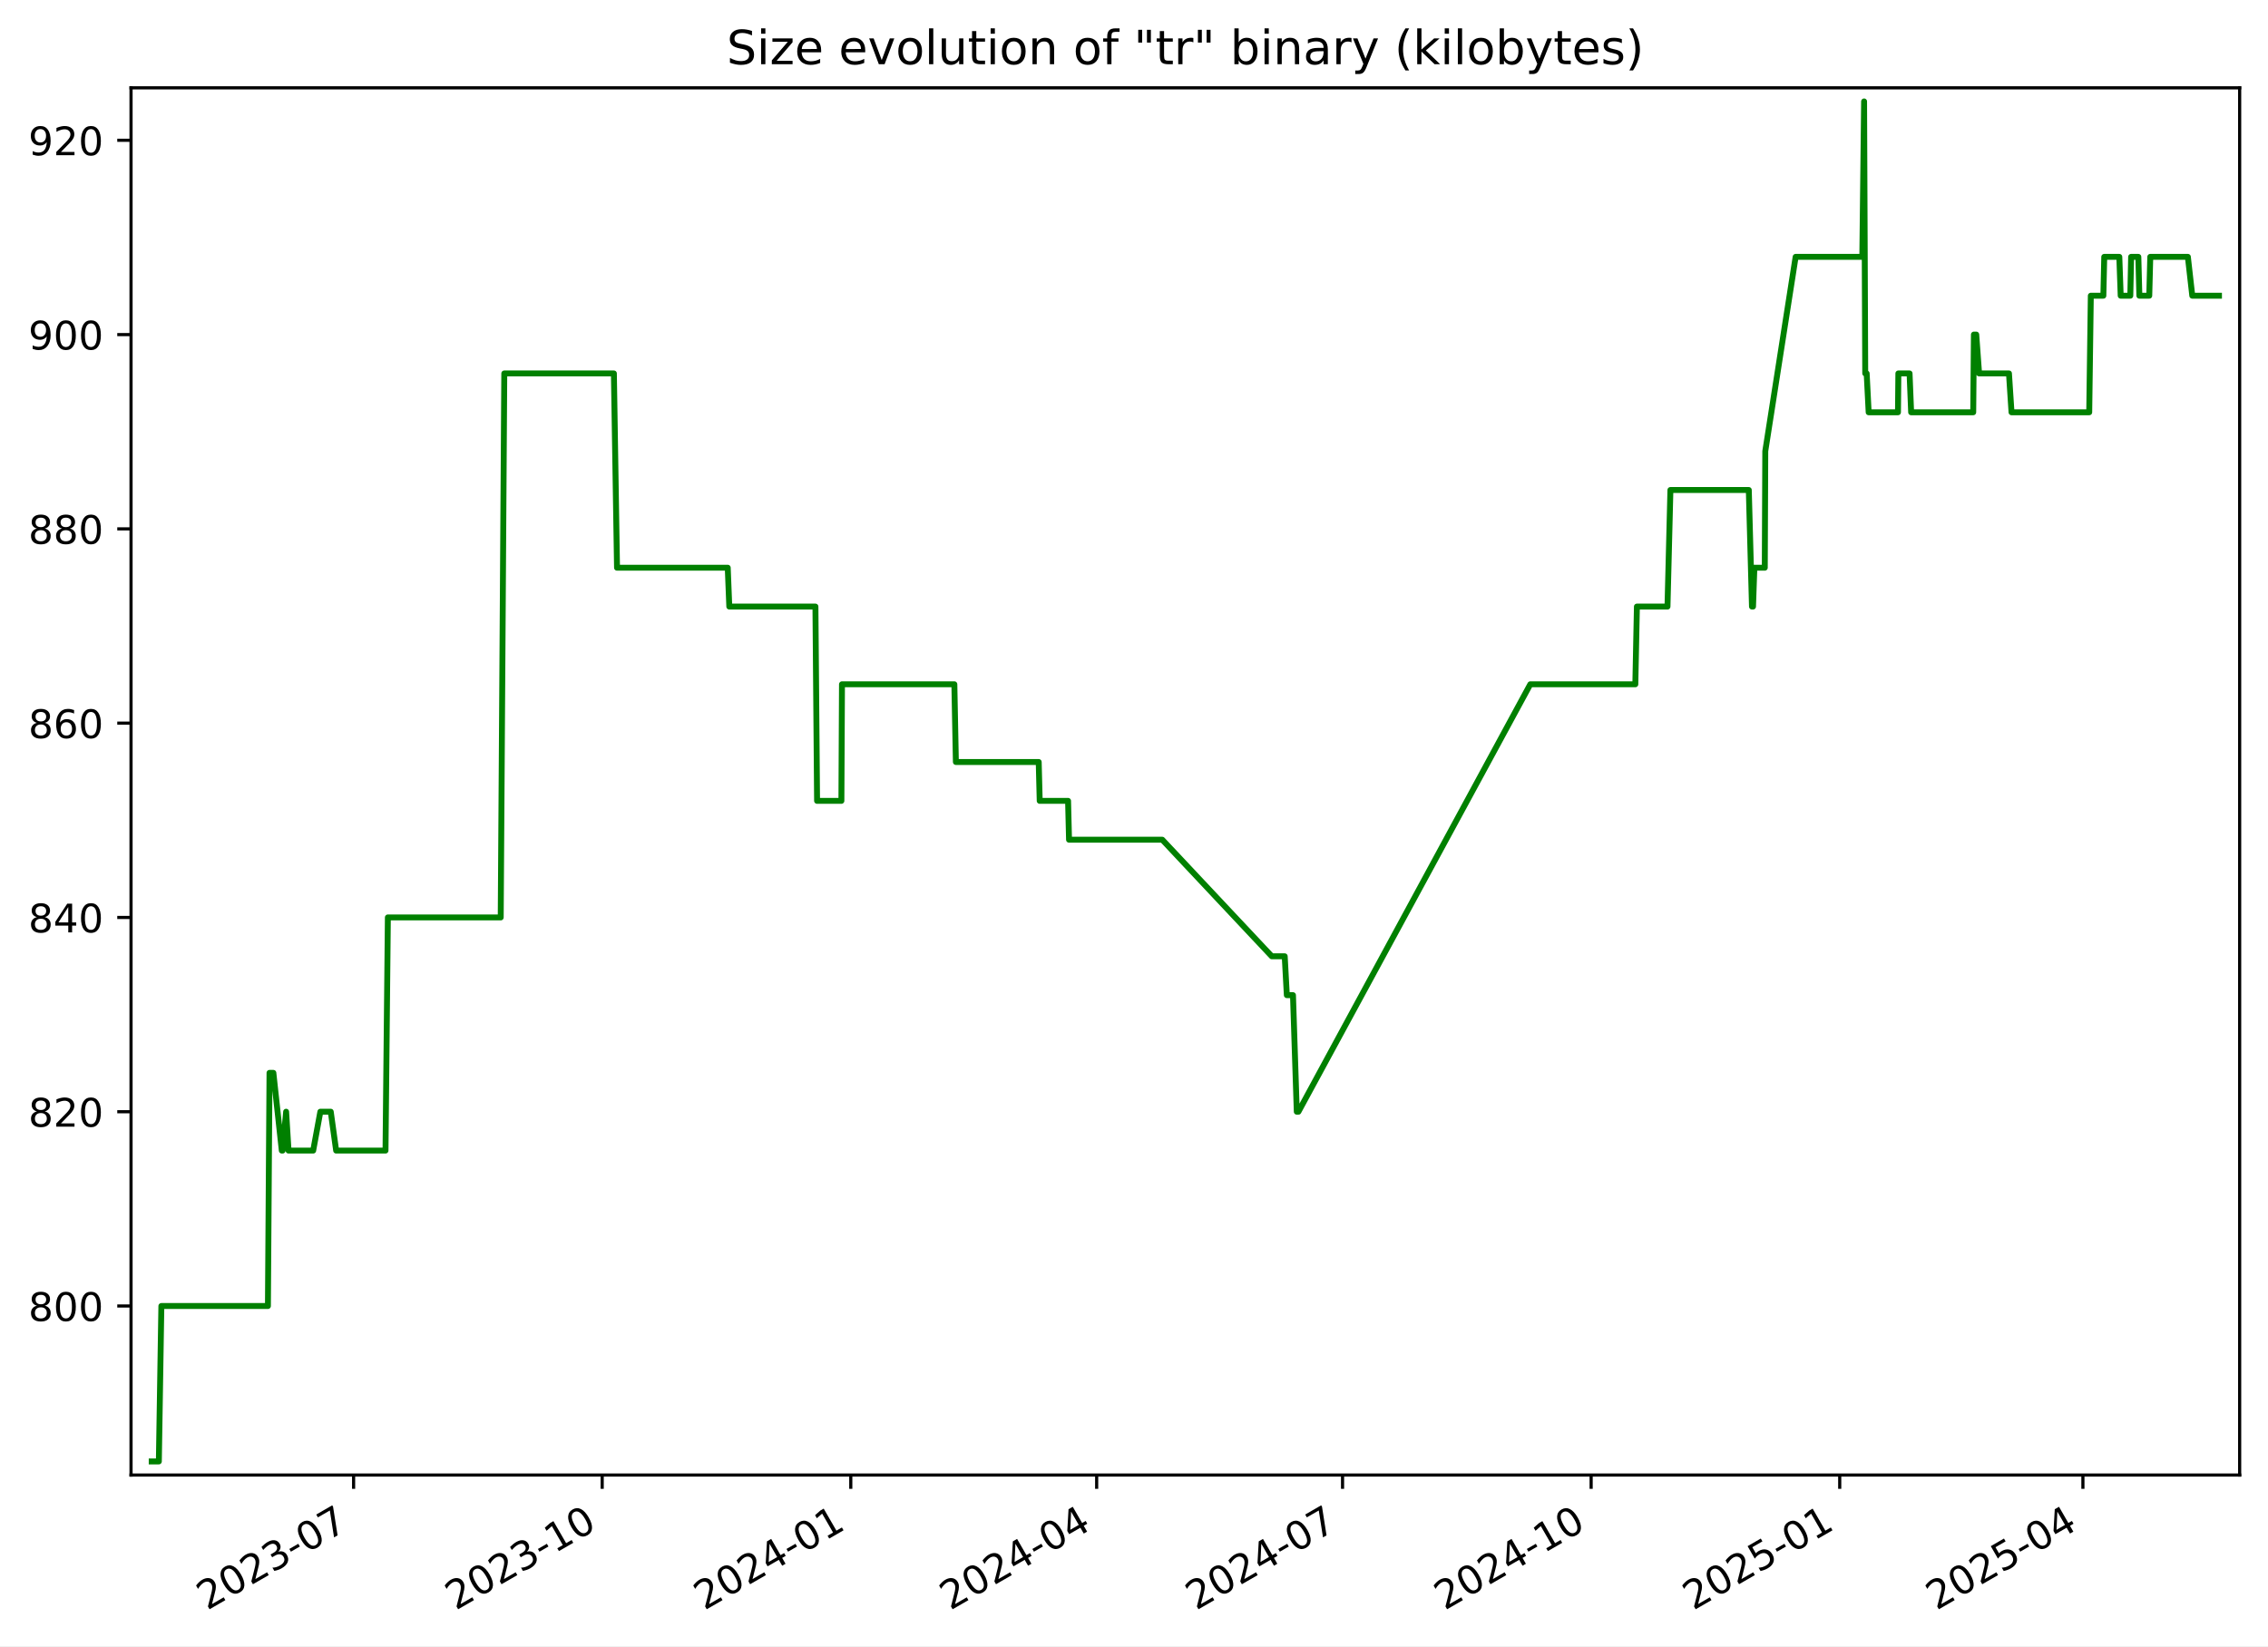
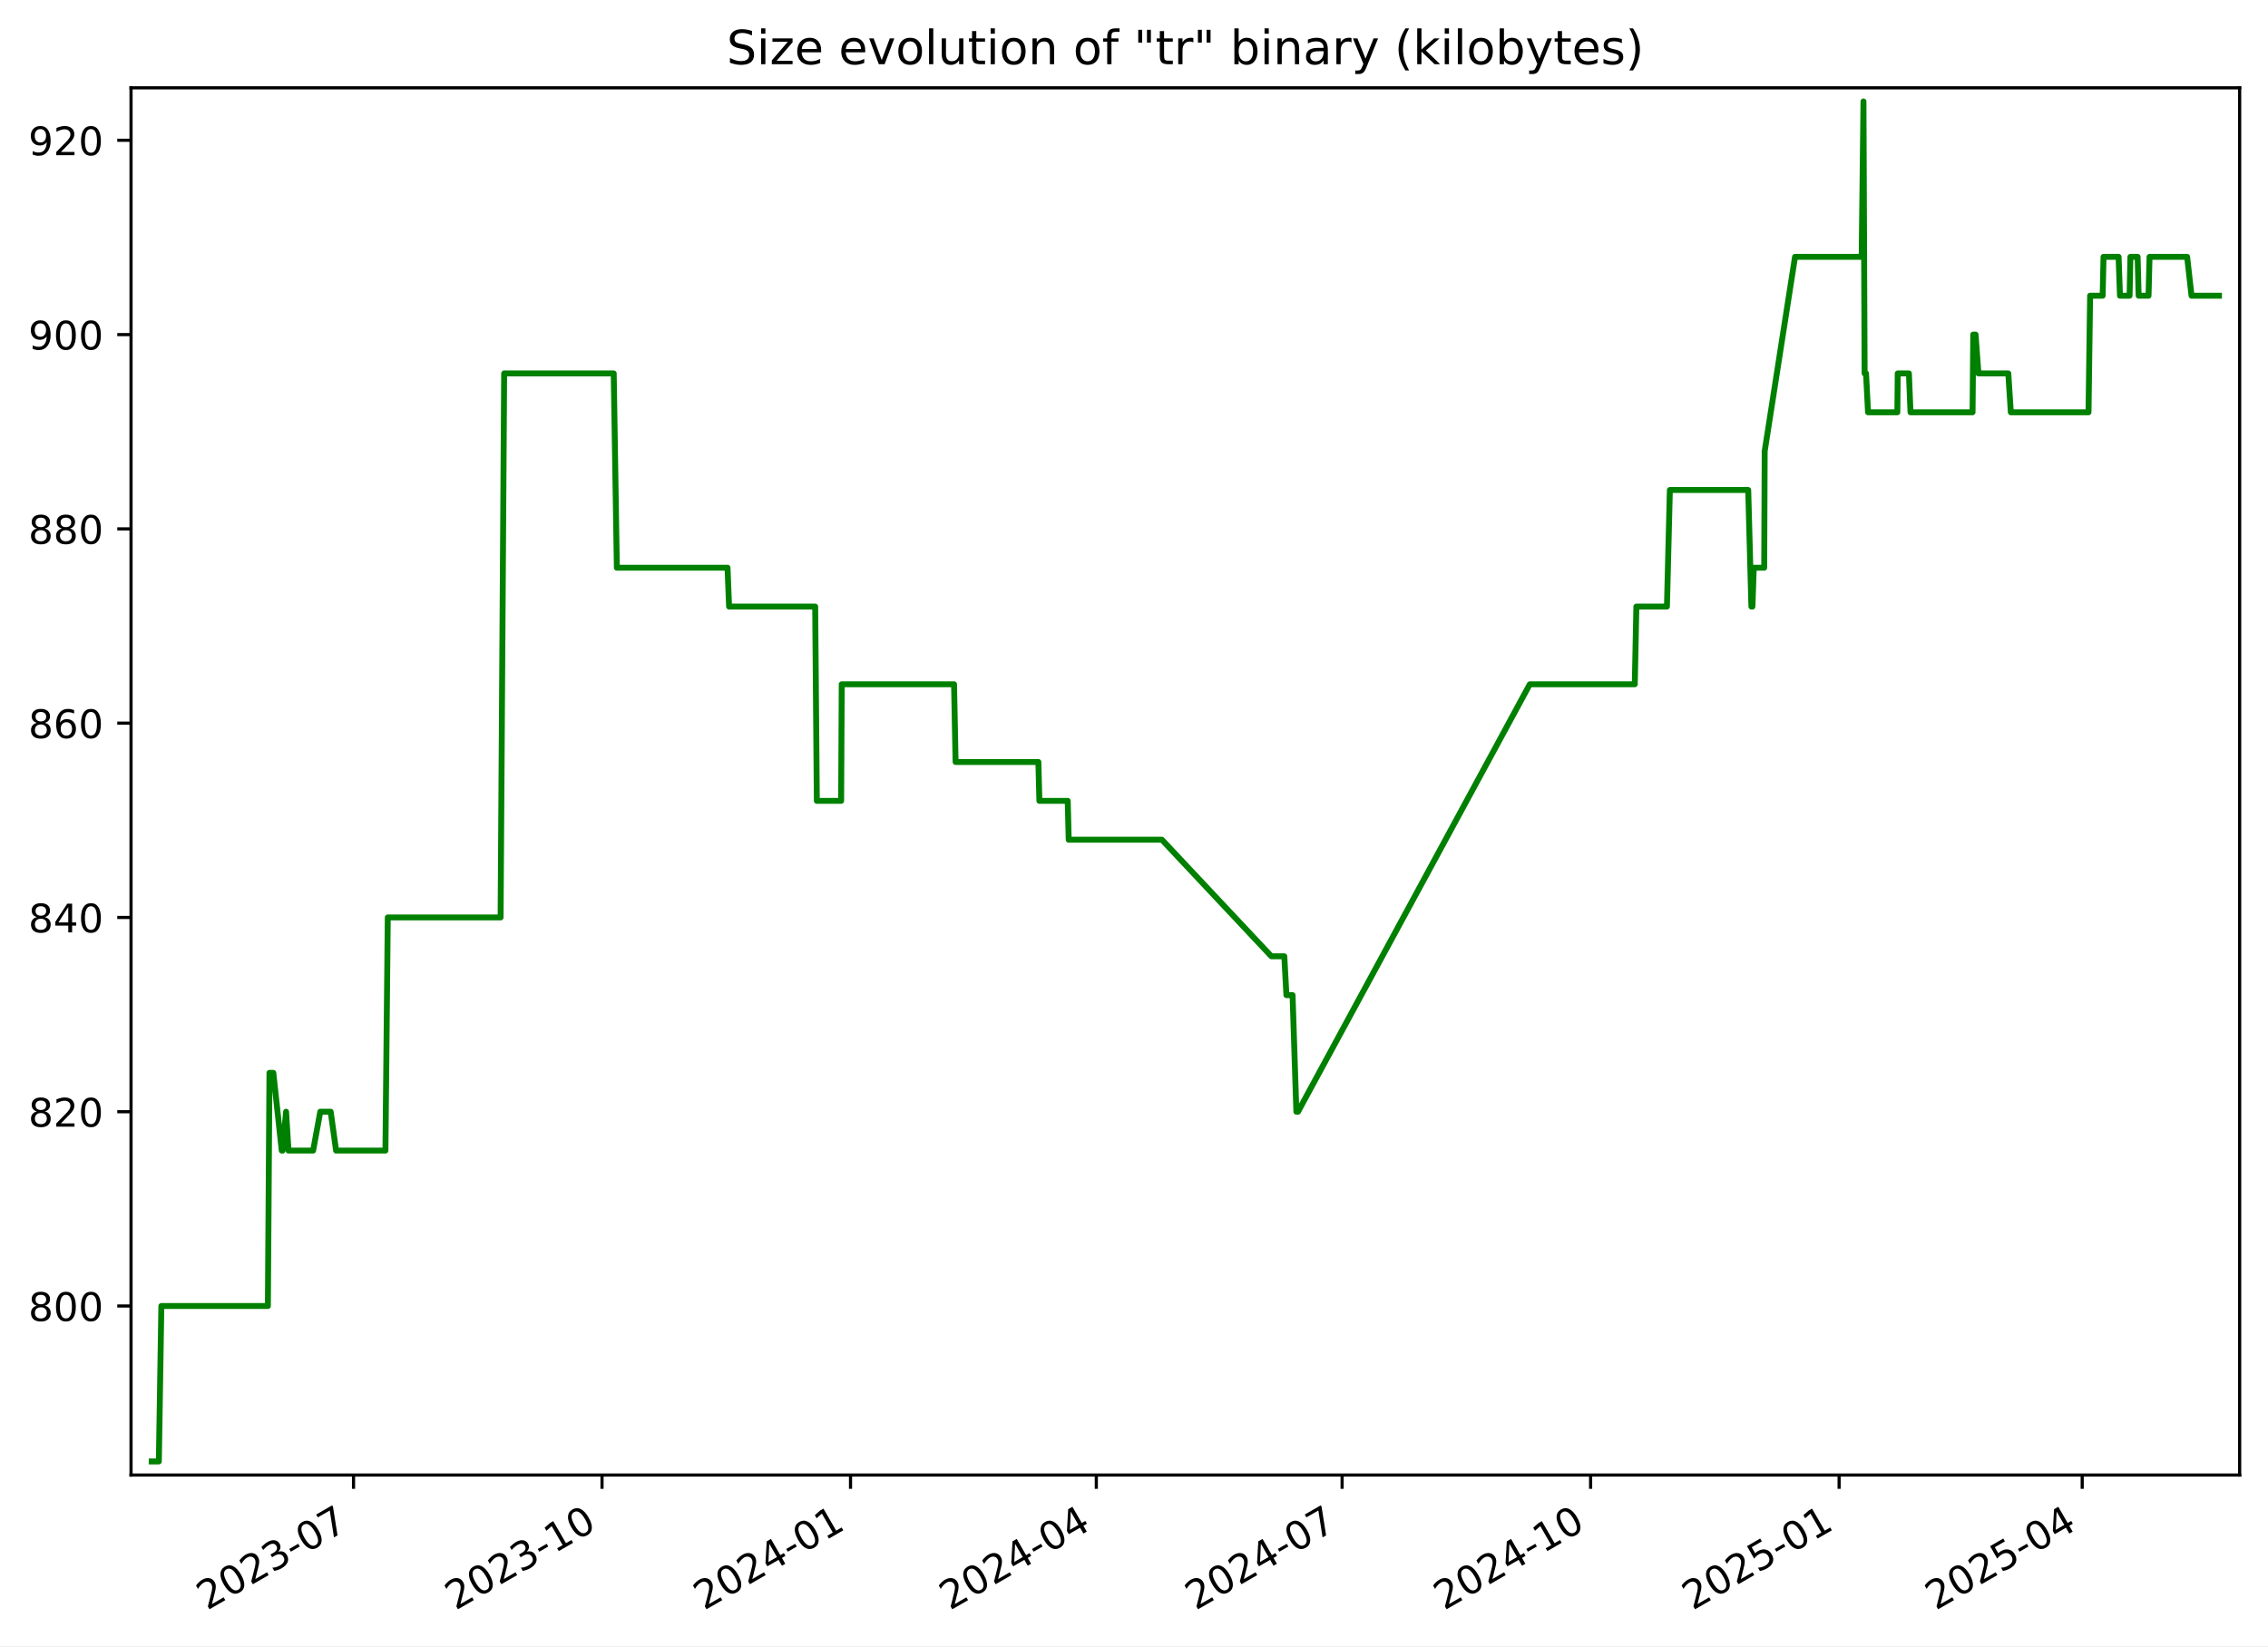
<svg xmlns="http://www.w3.org/2000/svg" xmlns:xlink="http://www.w3.org/1999/xlink" width="576.168pt" height="418.303pt" viewBox="0 0 576.168 418.303" version="1.1">
  <defs>
    <style type="text/css">*{stroke-linejoin: round; stroke-linecap: butt}</style>
  </defs>
  <g id="figure_1">
    <g id="patch_1">
      <path d="M -0 418.303  L 576.168 418.303  L 576.168 0  L -0 0  z " style="fill: #ffffff" />
    </g>
    <g id="axes_1">
      <g id="patch_2">
        <path d="M 33.288 374.83  L 568.967 374.83  L 568.967 22.318  L 33.288 22.318  z " style="fill: #ffffff" />
      </g>
      <g id="matplotlib.axis_1">
        <g id="xtick_1">
          <g id="line2d_1">
            <defs>
-               <path id="m281f0d3d76" d="M 0 0  L 0 3.5  " style="stroke: #000000; stroke-width: 0.8" />
+               <path id="m31d0e704f7" d="M 0 0  L 0 3.5  " style="stroke: #000000; stroke-width: 0.8" />
            </defs>
            <g>
-               <use xlink:href="#m281f0d3d76" x="89.83" y="374.83" style="stroke: #000000; stroke-width: 0.8" />
+               <use xlink:href="#m31d0e704f7" x="89.811" y="374.83" style="stroke: #000000; stroke-width: 0.8" />
            </g>
          </g>
          <g id="text_1">
-             <g transform="translate(52.60501 409.302) rotate(-30) scale(0.1 -0.1)">
+             <g transform="translate(52.58632 409.302) rotate(-30) scale(0.1 -0.1)">
              <defs>
                <path id="DejaVuSans-32" d="M 1228 531  L 3431 531  L 3431 0  L 469 0  L 469 531  Q 828 903 1448 1529  Q 2069 2156 2228 2338  Q 2531 2678 2651 2914  Q 2772 3150 2772 3378  Q 2772 3750 2511 3984  Q 2250 4219 1831 4219  Q 1534 4219 1204 4116  Q 875 4013 500 3803  L 500 4441  Q 881 4594 1212 4672  Q 1544 4750 1819 4750  Q 2544 4750 2975 4387  Q 3406 4025 3406 3419  Q 3406 3131 3298 2873  Q 3191 2616 2906 2266  Q 2828 2175 2409 1742  Q 1991 1309 1228 531  z " transform="scale(0.015625)" />
                <path id="DejaVuSans-30" d="M 2034 4250  Q 1547 4250 1301 3770  Q 1056 3291 1056 2328  Q 1056 1369 1301 889  Q 1547 409 2034 409  Q 2525 409 2770 889  Q 3016 1369 3016 2328  Q 3016 3291 2770 3770  Q 2525 4250 2034 4250  z M 2034 4750  Q 2819 4750 3233 4129  Q 3647 3509 3647 2328  Q 3647 1150 3233 529  Q 2819 -91 2034 -91  Q 1250 -91 836 529  Q 422 1150 422 2328  Q 422 3509 836 4129  Q 1250 4750 2034 4750  z " transform="scale(0.015625)" />
                <path id="DejaVuSans-33" d="M 2597 2516  Q 3050 2419 3304 2112  Q 3559 1806 3559 1356  Q 3559 666 3084 287  Q 2609 -91 1734 -91  Q 1441 -91 1130 -33  Q 819 25 488 141  L 488 750  Q 750 597 1062 519  Q 1375 441 1716 441  Q 2309 441 2620 675  Q 2931 909 2931 1356  Q 2931 1769 2642 2001  Q 2353 2234 1838 2234  L 1294 2234  L 1294 2753  L 1863 2753  Q 2328 2753 2575 2939  Q 2822 3125 2822 3475  Q 2822 3834 2567 4026  Q 2313 4219 1838 4219  Q 1578 4219 1281 4162  Q 984 4106 628 3988  L 628 4550  Q 988 4650 1302 4700  Q 1616 4750 1894 4750  Q 2613 4750 3031 4423  Q 3450 4097 3450 3541  Q 3450 3153 3228 2886  Q 3006 2619 2597 2516  z " transform="scale(0.015625)" />
                <path id="DejaVuSans-2d" d="M 313 2009  L 1997 2009  L 1997 1497  L 313 1497  L 313 2009  z " transform="scale(0.015625)" />
                <path id="DejaVuSans-37" d="M 525 4666  L 3525 4666  L 3525 4397  L 1831 0  L 1172 0  L 2766 4134  L 525 4134  L 525 4666  z " transform="scale(0.015625)" />
              </defs>
              <use xlink:href="#DejaVuSans-32" />
              <use xlink:href="#DejaVuSans-30" x="63.623" />
              <use xlink:href="#DejaVuSans-32" x="127.246" />
              <use xlink:href="#DejaVuSans-33" x="190.869" />
              <use xlink:href="#DejaVuSans-2d" x="254.492" />
              <use xlink:href="#DejaVuSans-30" x="290.576" />
              <use xlink:href="#DejaVuSans-37" x="354.199" />
            </g>
          </g>
        </g>
        <g id="xtick_2">
          <g id="line2d_2">
            <g>
-               <use xlink:href="#m281f0d3d76" x="152.982" y="374.83" style="stroke: #000000; stroke-width: 0.8" />
+               <use xlink:href="#m31d0e704f7" x="152.94" y="374.83" style="stroke: #000000; stroke-width: 0.8" />
            </g>
          </g>
          <g id="text_2">
-             <g transform="translate(115.7567 409.302) rotate(-30) scale(0.1 -0.1)">
+             <g transform="translate(115.715 409.302) rotate(-30) scale(0.1 -0.1)">
              <defs>
                <path id="DejaVuSans-31" d="M 794 531  L 1825 531  L 1825 4091  L 703 3866  L 703 4441  L 1819 4666  L 2450 4666  L 2450 531  L 3481 531  L 3481 0  L 794 0  L 794 531  z " transform="scale(0.015625)" />
              </defs>
              <use xlink:href="#DejaVuSans-32" />
              <use xlink:href="#DejaVuSans-30" x="63.623" />
              <use xlink:href="#DejaVuSans-32" x="127.246" />
              <use xlink:href="#DejaVuSans-33" x="190.869" />
              <use xlink:href="#DejaVuSans-2d" x="254.492" />
              <use xlink:href="#DejaVuSans-31" x="290.576" />
              <use xlink:href="#DejaVuSans-30" x="354.199" />
            </g>
          </g>
        </g>
        <g id="xtick_3">
          <g id="line2d_3">
            <g>
-               <use xlink:href="#m281f0d3d76" x="216.133" y="374.83" style="stroke: #000000; stroke-width: 0.8" />
+               <use xlink:href="#m31d0e704f7" x="216.069" y="374.83" style="stroke: #000000; stroke-width: 0.8" />
            </g>
          </g>
          <g id="text_3">
-             <g transform="translate(178.9084 409.302) rotate(-30) scale(0.1 -0.1)">
+             <g transform="translate(178.8437 409.302) rotate(-30) scale(0.1 -0.1)">
              <defs>
                <path id="DejaVuSans-34" d="M 2419 4116  L 825 1625  L 2419 1625  L 2419 4116  z M 2253 4666  L 3047 4666  L 3047 1625  L 3713 1625  L 3713 1100  L 3047 1100  L 3047 0  L 2419 0  L 2419 1100  L 313 1100  L 313 1709  L 2253 4666  z " transform="scale(0.015625)" />
              </defs>
              <use xlink:href="#DejaVuSans-32" />
              <use xlink:href="#DejaVuSans-30" x="63.623" />
              <use xlink:href="#DejaVuSans-32" x="127.246" />
              <use xlink:href="#DejaVuSans-34" x="190.869" />
              <use xlink:href="#DejaVuSans-2d" x="254.492" />
              <use xlink:href="#DejaVuSans-30" x="290.576" />
              <use xlink:href="#DejaVuSans-31" x="354.199" />
            </g>
          </g>
        </g>
        <g id="xtick_4">
          <g id="line2d_4">
            <g>
-               <use xlink:href="#m281f0d3d76" x="278.599" y="374.83" style="stroke: #000000; stroke-width: 0.8" />
+               <use xlink:href="#m31d0e704f7" x="278.511" y="374.83" style="stroke: #000000; stroke-width: 0.8" />
            </g>
          </g>
          <g id="text_4">
-             <g transform="translate(241.3737 409.302) rotate(-30) scale(0.1 -0.1)">
+             <g transform="translate(241.2862 409.302) rotate(-30) scale(0.1 -0.1)">
              <use xlink:href="#DejaVuSans-32" />
              <use xlink:href="#DejaVuSans-30" x="63.623" />
              <use xlink:href="#DejaVuSans-32" x="127.246" />
              <use xlink:href="#DejaVuSans-34" x="190.869" />
              <use xlink:href="#DejaVuSans-2d" x="254.492" />
              <use xlink:href="#DejaVuSans-30" x="290.576" />
              <use xlink:href="#DejaVuSans-34" x="354.199" />
            </g>
          </g>
        </g>
        <g id="xtick_5">
          <g id="line2d_5">
            <g>
-               <use xlink:href="#m281f0d3d76" x="341.064" y="374.83" style="stroke: #000000; stroke-width: 0.8" />
+               <use xlink:href="#m31d0e704f7" x="340.954" y="374.83" style="stroke: #000000; stroke-width: 0.8" />
            </g>
          </g>
          <g id="text_5">
-             <g transform="translate(303.839 409.302) rotate(-30) scale(0.1 -0.1)">
+             <g transform="translate(303.7287 409.302) rotate(-30) scale(0.1 -0.1)">
              <use xlink:href="#DejaVuSans-32" />
              <use xlink:href="#DejaVuSans-30" x="63.623" />
              <use xlink:href="#DejaVuSans-32" x="127.246" />
              <use xlink:href="#DejaVuSans-34" x="190.869" />
              <use xlink:href="#DejaVuSans-2d" x="254.492" />
              <use xlink:href="#DejaVuSans-30" x="290.576" />
              <use xlink:href="#DejaVuSans-37" x="354.199" />
            </g>
          </g>
        </g>
        <g id="xtick_6">
          <g id="line2d_6">
            <g>
-               <use xlink:href="#m281f0d3d76" x="404.216" y="374.83" style="stroke: #000000; stroke-width: 0.8" />
+               <use xlink:href="#m31d0e704f7" x="404.082" y="374.83" style="stroke: #000000; stroke-width: 0.8" />
            </g>
          </g>
          <g id="text_6">
-             <g transform="translate(366.9907 409.302) rotate(-30) scale(0.1 -0.1)">
+             <g transform="translate(366.8574 409.302) rotate(-30) scale(0.1 -0.1)">
              <use xlink:href="#DejaVuSans-32" />
              <use xlink:href="#DejaVuSans-30" x="63.623" />
              <use xlink:href="#DejaVuSans-32" x="127.246" />
              <use xlink:href="#DejaVuSans-34" x="190.869" />
              <use xlink:href="#DejaVuSans-2d" x="254.492" />
              <use xlink:href="#DejaVuSans-31" x="290.576" />
              <use xlink:href="#DejaVuSans-30" x="354.199" />
            </g>
          </g>
        </g>
        <g id="xtick_7">
          <g id="line2d_7">
            <g>
-               <use xlink:href="#m281f0d3d76" x="467.367" y="374.83" style="stroke: #000000; stroke-width: 0.8" />
+               <use xlink:href="#m31d0e704f7" x="467.211" y="374.83" style="stroke: #000000; stroke-width: 0.8" />
            </g>
          </g>
          <g id="text_7">
-             <g transform="translate(430.1424 409.302) rotate(-30) scale(0.1 -0.1)">
+             <g transform="translate(429.9861 409.302) rotate(-30) scale(0.1 -0.1)">
              <defs>
                <path id="DejaVuSans-35" d="M 691 4666  L 3169 4666  L 3169 4134  L 1269 4134  L 1269 2991  Q 1406 3038 1543 3061  Q 1681 3084 1819 3084  Q 2600 3084 3056 2656  Q 3513 2228 3513 1497  Q 3513 744 3044 326  Q 2575 -91 1722 -91  Q 1428 -91 1123 -41  Q 819 9 494 109  L 494 744  Q 775 591 1075 516  Q 1375 441 1709 441  Q 2250 441 2565 725  Q 2881 1009 2881 1497  Q 2881 1984 2565 2268  Q 2250 2553 1709 2553  Q 1456 2553 1204 2497  Q 953 2441 691 2322  L 691 4666  z " transform="scale(0.015625)" />
              </defs>
              <use xlink:href="#DejaVuSans-32" />
              <use xlink:href="#DejaVuSans-30" x="63.623" />
              <use xlink:href="#DejaVuSans-32" x="127.246" />
              <use xlink:href="#DejaVuSans-35" x="190.869" />
              <use xlink:href="#DejaVuSans-2d" x="254.492" />
              <use xlink:href="#DejaVuSans-30" x="290.576" />
              <use xlink:href="#DejaVuSans-31" x="354.199" />
            </g>
          </g>
        </g>
        <g id="xtick_8">
          <g id="line2d_8">
            <g>
-               <use xlink:href="#m281f0d3d76" x="529.146" y="374.83" style="stroke: #000000; stroke-width: 0.8" />
+               <use xlink:href="#m31d0e704f7" x="528.967" y="374.83" style="stroke: #000000; stroke-width: 0.8" />
            </g>
          </g>
          <g id="text_8">
-             <g transform="translate(491.9213 409.302) rotate(-30) scale(0.1 -0.1)">
+             <g transform="translate(491.7424 409.302) rotate(-30) scale(0.1 -0.1)">
              <use xlink:href="#DejaVuSans-32" />
              <use xlink:href="#DejaVuSans-30" x="63.623" />
              <use xlink:href="#DejaVuSans-32" x="127.246" />
              <use xlink:href="#DejaVuSans-35" x="190.869" />
              <use xlink:href="#DejaVuSans-2d" x="254.492" />
              <use xlink:href="#DejaVuSans-30" x="290.576" />
              <use xlink:href="#DejaVuSans-34" x="354.199" />
            </g>
          </g>
        </g>
      </g>
      <g id="matplotlib.axis_2">
        <g id="ytick_1">
          <g id="line2d_9">
            <defs>
-               <path id="m08346dfc05" d="M 0 0  L -3.5 0  " style="stroke: #000000; stroke-width: 0.8" />
+               <path id="mf04d52fcc4" d="M 0 0  L -3.5 0  " style="stroke: #000000; stroke-width: 0.8" />
            </defs>
            <g>
-               <use xlink:href="#m08346dfc05" x="33.288" y="331.877" style="stroke: #000000; stroke-width: 0.8" />
+               <use xlink:href="#mf04d52fcc4" x="33.288" y="331.877" style="stroke: #000000; stroke-width: 0.8" />
            </g>
          </g>
          <g id="text_9">
            <g transform="translate(7.2 335.6762) scale(0.1 -0.1)">
              <defs>
                <path id="DejaVuSans-38" d="M 2034 2216  Q 1584 2216 1326 1975  Q 1069 1734 1069 1313  Q 1069 891 1326 650  Q 1584 409 2034 409  Q 2484 409 2743 651  Q 3003 894 3003 1313  Q 3003 1734 2745 1975  Q 2488 2216 2034 2216  z M 1403 2484  Q 997 2584 770 2862  Q 544 3141 544 3541  Q 544 4100 942 4425  Q 1341 4750 2034 4750  Q 2731 4750 3128 4425  Q 3525 4100 3525 3541  Q 3525 3141 3298 2862  Q 3072 2584 2669 2484  Q 3125 2378 3379 2068  Q 3634 1759 3634 1313  Q 3634 634 3220 271  Q 2806 -91 2034 -91  Q 1263 -91 848 271  Q 434 634 434 1313  Q 434 1759 690 2068  Q 947 2378 1403 2484  z M 1172 3481  Q 1172 3119 1398 2916  Q 1625 2713 2034 2713  Q 2441 2713 2670 2916  Q 2900 3119 2900 3481  Q 2900 3844 2670 4047  Q 2441 4250 2034 4250  Q 1625 4250 1398 4047  Q 1172 3844 1172 3481  z " transform="scale(0.015625)" />
              </defs>
              <use xlink:href="#DejaVuSans-38" />
              <use xlink:href="#DejaVuSans-30" x="63.623" />
              <use xlink:href="#DejaVuSans-30" x="127.246" />
            </g>
          </g>
        </g>
        <g id="ytick_2">
          <g id="line2d_10">
            <g>
-               <use xlink:href="#m08346dfc05" x="33.288" y="282.506" style="stroke: #000000; stroke-width: 0.8" />
+               <use xlink:href="#mf04d52fcc4" x="33.288" y="282.506" style="stroke: #000000; stroke-width: 0.8" />
            </g>
          </g>
          <g id="text_10">
            <g transform="translate(7.2 286.3048) scale(0.1 -0.1)">
              <use xlink:href="#DejaVuSans-38" />
              <use xlink:href="#DejaVuSans-32" x="63.623" />
              <use xlink:href="#DejaVuSans-30" x="127.246" />
            </g>
          </g>
        </g>
        <g id="ytick_3">
          <g id="line2d_11">
            <g>
-               <use xlink:href="#m08346dfc05" x="33.288" y="233.134" style="stroke: #000000; stroke-width: 0.8" />
+               <use xlink:href="#mf04d52fcc4" x="33.288" y="233.134" style="stroke: #000000; stroke-width: 0.8" />
            </g>
          </g>
          <g id="text_11">
            <g transform="translate(7.2 236.9333) scale(0.1 -0.1)">
              <use xlink:href="#DejaVuSans-38" />
              <use xlink:href="#DejaVuSans-34" x="63.623" />
              <use xlink:href="#DejaVuSans-30" x="127.246" />
            </g>
          </g>
        </g>
        <g id="ytick_4">
          <g id="line2d_12">
            <g>
-               <use xlink:href="#m08346dfc05" x="33.288" y="183.763" style="stroke: #000000; stroke-width: 0.8" />
+               <use xlink:href="#mf04d52fcc4" x="33.288" y="183.763" style="stroke: #000000; stroke-width: 0.8" />
            </g>
          </g>
          <g id="text_12">
            <g transform="translate(7.2 187.5619) scale(0.1 -0.1)">
              <defs>
                <path id="DejaVuSans-36" d="M 2113 2584  Q 1688 2584 1439 2293  Q 1191 2003 1191 1497  Q 1191 994 1439 701  Q 1688 409 2113 409  Q 2538 409 2786 701  Q 3034 994 3034 1497  Q 3034 2003 2786 2293  Q 2538 2584 2113 2584  z M 3366 4563  L 3366 3988  Q 3128 4100 2886 4159  Q 2644 4219 2406 4219  Q 1781 4219 1451 3797  Q 1122 3375 1075 2522  Q 1259 2794 1537 2939  Q 1816 3084 2150 3084  Q 2853 3084 3261 2657  Q 3669 2231 3669 1497  Q 3669 778 3244 343  Q 2819 -91 2113 -91  Q 1303 -91 875 529  Q 447 1150 447 2328  Q 447 3434 972 4092  Q 1497 4750 2381 4750  Q 2619 4750 2861 4703  Q 3103 4656 3366 4563  z " transform="scale(0.015625)" />
              </defs>
              <use xlink:href="#DejaVuSans-38" />
              <use xlink:href="#DejaVuSans-36" x="63.623" />
              <use xlink:href="#DejaVuSans-30" x="127.246" />
            </g>
          </g>
        </g>
        <g id="ytick_5">
          <g id="line2d_13">
            <g>
-               <use xlink:href="#m08346dfc05" x="33.288" y="134.391" style="stroke: #000000; stroke-width: 0.8" />
+               <use xlink:href="#mf04d52fcc4" x="33.288" y="134.391" style="stroke: #000000; stroke-width: 0.8" />
            </g>
          </g>
          <g id="text_13">
            <g transform="translate(7.2 138.1905) scale(0.1 -0.1)">
              <use xlink:href="#DejaVuSans-38" />
              <use xlink:href="#DejaVuSans-38" x="63.623" />
              <use xlink:href="#DejaVuSans-30" x="127.246" />
            </g>
          </g>
        </g>
        <g id="ytick_6">
          <g id="line2d_14">
            <g>
-               <use xlink:href="#m08346dfc05" x="33.288" y="85.02" style="stroke: #000000; stroke-width: 0.8" />
+               <use xlink:href="#mf04d52fcc4" x="33.288" y="85.02" style="stroke: #000000; stroke-width: 0.8" />
            </g>
          </g>
          <g id="text_14">
            <g transform="translate(7.2 88.81906) scale(0.1 -0.1)">
              <defs>
                <path id="DejaVuSans-39" d="M 703 97  L 703 672  Q 941 559 1184 500  Q 1428 441 1663 441  Q 2288 441 2617 861  Q 2947 1281 2994 2138  Q 2813 1869 2534 1725  Q 2256 1581 1919 1581  Q 1219 1581 811 2004  Q 403 2428 403 3163  Q 403 3881 828 4315  Q 1253 4750 1959 4750  Q 2769 4750 3195 4129  Q 3622 3509 3622 2328  Q 3622 1225 3098 567  Q 2575 -91 1691 -91  Q 1453 -91 1209 -44  Q 966 3 703 97  z M 1959 2075  Q 2384 2075 2632 2365  Q 2881 2656 2881 3163  Q 2881 3666 2632 3958  Q 2384 4250 1959 4250  Q 1534 4250 1286 3958  Q 1038 3666 1038 3163  Q 1038 2656 1286 2365  Q 1534 2075 1959 2075  z " transform="scale(0.015625)" />
              </defs>
              <use xlink:href="#DejaVuSans-39" />
              <use xlink:href="#DejaVuSans-30" x="63.623" />
              <use xlink:href="#DejaVuSans-30" x="127.246" />
            </g>
          </g>
        </g>
        <g id="ytick_7">
          <g id="line2d_15">
            <g>
-               <use xlink:href="#m08346dfc05" x="33.288" y="35.648" style="stroke: #000000; stroke-width: 0.8" />
+               <use xlink:href="#mf04d52fcc4" x="33.288" y="35.648" style="stroke: #000000; stroke-width: 0.8" />
            </g>
          </g>
          <g id="text_15">
            <g transform="translate(7.2 39.44763) scale(0.1 -0.1)">
              <use xlink:href="#DejaVuSans-39" />
              <use xlink:href="#DejaVuSans-32" x="63.623" />
              <use xlink:href="#DejaVuSans-30" x="127.246" />
            </g>
          </g>
        </g>
      </g>
      <g id="line2d_16">
-         <path d="M 38.539 371.374  L 40.356 371.374  L 40.992 331.877  L 68.065 331.877  L 68.467 272.631  L 69.448 272.631  L 71.587 292.38  L 71.798 292.38  L 72.689 282.506  L 73.3 292.38  L 79.563 292.38  L 81.381 282.506  L 84.027 282.506  L 85.397 292.38  L 97.936 292.38  L 98.534 233.134  L 127.205 233.134  L 128.109 94.894  L 155.954 94.894  L 156.75 144.266  L 184.879 144.266  L 185.272 154.14  L 207.154 154.14  L 207.571 203.511  L 213.751 203.511  L 213.899 173.888  L 242.448 173.888  L 242.833 193.637  L 263.878 193.637  L 264.13 203.511  L 271.336 203.511  L 271.58 213.386  L 295.266 213.386  L 323.087 243.008  L 326.372 243.008  L 326.91 252.883  L 328.472 252.883  L 329.438 282.506  L 329.856 282.506  L 388.761 173.888  L 415.443 173.888  L 415.843 154.14  L 423.613 154.14  L 424.355 124.517  L 444.27 124.517  L 445.076 154.14  L 445.343 154.14  L 445.683 144.266  L 448.332 144.266  L 448.456 114.643  L 456.166 65.271  L 473.103 65.271  L 473.56 25.774  L 473.848 94.894  L 474.213 94.894  L 474.719 104.768  L 482.169 104.768  L 482.264 94.894  L 485.111 94.894  L 485.511 104.768  L 501.283 104.768  L 501.456 85.02  L 502.051 85.02  L 502.772 94.894  L 510.363 94.894  L 511.01 104.768  L 530.752 104.768  L 531.156 75.146  L 534.344 75.146  L 534.567 65.271  L 538.396 65.271  L 538.746 75.146  L 541.187 75.146  L 541.397 65.271  L 543.23 65.271  L 543.489 75.146  L 546.003 75.146  L 546.261 65.271  L 555.813 65.271  L 556.93 75.146  L 563.716 75.146  L 563.716 75.146  " clip-path="url(#p803db9b1fe)" style="fill: none; stroke: #008000; stroke-width: 1.5; stroke-linecap: square" />
+         <path d="M 38.539 371.374  L 40.356 371.374  L 40.991 331.877  L 68.054 331.877  L 68.456 272.631  L 69.437 272.631  L 71.575 292.38  L 71.785 292.38  L 72.677 282.506  L 73.288 292.38  L 79.548 292.38  L 81.365 282.506  L 84.01 282.506  L 85.38 292.38  L 97.915 292.38  L 98.512 233.134  L 127.173 233.134  L 128.076 94.894  L 155.911 94.894  L 156.707 144.266  L 184.826 144.266  L 185.218 154.14  L 207.092 154.14  L 207.51 203.511  L 213.687 203.511  L 213.835 173.888  L 242.373 173.888  L 242.759 193.637  L 263.796 193.637  L 264.048 203.511  L 271.251 203.511  L 271.495 213.386  L 295.172 213.386  L 322.984 243.008  L 326.267 243.008  L 326.805 252.883  L 328.366 252.883  L 329.332 282.506  L 329.75 282.506  L 388.633 173.888  L 415.306 173.888  L 415.705 154.14  L 423.473 154.14  L 424.215 124.517  L 444.122 124.517  L 444.928 154.14  L 445.195 154.14  L 445.534 144.266  L 448.183 144.266  L 448.306 114.643  L 456.013 65.271  L 472.944 65.271  L 473.402 25.774  L 473.69 94.894  L 474.054 94.894  L 474.56 104.768  L 482.007 104.768  L 482.102 94.894  L 484.948 94.894  L 485.349 104.768  L 501.114 104.768  L 501.288 85.02  L 501.882 85.02  L 502.603 94.894  L 510.191 94.894  L 510.837 104.768  L 530.572 104.768  L 530.976 75.146  L 534.164 75.146  L 534.386 65.271  L 538.214 65.271  L 538.563 75.146  L 541.004 75.146  L 541.213 65.271  L 543.046 65.271  L 543.305 75.146  L 545.818 75.146  L 546.076 65.271  L 555.625 65.271  L 556.741 75.146  L 563.716 75.146  L 563.716 75.146  " clip-path="url(#p52c1e29f3b)" style="fill: none; stroke: #008000; stroke-width: 1.5; stroke-linecap: square" />
      </g>
      <g id="patch_3">
        <path d="M 33.288 374.83  L 33.288 22.318  " style="fill: none; stroke: #000000; stroke-width: 0.8; stroke-linejoin: miter; stroke-linecap: square" />
      </g>
      <g id="patch_4">
        <path d="M 568.967 374.83  L 568.967 22.318  " style="fill: none; stroke: #000000; stroke-width: 0.8; stroke-linejoin: miter; stroke-linecap: square" />
      </g>
      <g id="patch_5">
        <path d="M 33.288 374.83  L 568.967 374.83  " style="fill: none; stroke: #000000; stroke-width: 0.8; stroke-linejoin: miter; stroke-linecap: square" />
      </g>
      <g id="patch_6">
        <path d="M 33.288 22.318  L 568.967 22.318  " style="fill: none; stroke: #000000; stroke-width: 0.8; stroke-linejoin: miter; stroke-linecap: square" />
      </g>
      <g id="text_16">
        <g transform="translate(184.6131 16.31812) scale(0.12 -0.12)">
          <defs>
            <path id="DejaVuSans-53" d="M 3425 4513  L 3425 3897  Q 3066 4069 2747 4153  Q 2428 4238 2131 4238  Q 1616 4238 1336 4038  Q 1056 3838 1056 3469  Q 1056 3159 1242 3001  Q 1428 2844 1947 2747  L 2328 2669  Q 3034 2534 3370 2195  Q 3706 1856 3706 1288  Q 3706 609 3251 259  Q 2797 -91 1919 -91  Q 1588 -91 1214 -16  Q 841 59 441 206  L 441 856  Q 825 641 1194 531  Q 1563 422 1919 422  Q 2459 422 2753 634  Q 3047 847 3047 1241  Q 3047 1584 2836 1778  Q 2625 1972 2144 2069  L 1759 2144  Q 1053 2284 737 2584  Q 422 2884 422 3419  Q 422 4038 858 4394  Q 1294 4750 2059 4750  Q 2388 4750 2728 4690  Q 3069 4631 3425 4513  z " transform="scale(0.015625)" />
            <path id="DejaVuSans-69" d="M 603 3500  L 1178 3500  L 1178 0  L 603 0  L 603 3500  z M 603 4863  L 1178 4863  L 1178 4134  L 603 4134  L 603 4863  z " transform="scale(0.015625)" />
            <path id="DejaVuSans-7a" d="M 353 3500  L 3084 3500  L 3084 2975  L 922 459  L 3084 459  L 3084 0  L 275 0  L 275 525  L 2438 3041  L 353 3041  L 353 3500  z " transform="scale(0.015625)" />
            <path id="DejaVuSans-65" d="M 3597 1894  L 3597 1613  L 953 1613  Q 991 1019 1311 708  Q 1631 397 2203 397  Q 2534 397 2845 478  Q 3156 559 3463 722  L 3463 178  Q 3153 47 2828 -22  Q 2503 -91 2169 -91  Q 1331 -91 842 396  Q 353 884 353 1716  Q 353 2575 817 3079  Q 1281 3584 2069 3584  Q 2775 3584 3186 3129  Q 3597 2675 3597 1894  z M 3022 2063  Q 3016 2534 2758 2815  Q 2500 3097 2075 3097  Q 1594 3097 1305 2825  Q 1016 2553 972 2059  L 3022 2063  z " transform="scale(0.015625)" />
            <path id="DejaVuSans-20" transform="scale(0.015625)" />
            <path id="DejaVuSans-76" d="M 191 3500  L 800 3500  L 1894 563  L 2988 3500  L 3597 3500  L 2284 0  L 1503 0  L 191 3500  z " transform="scale(0.015625)" />
            <path id="DejaVuSans-6f" d="M 1959 3097  Q 1497 3097 1228 2736  Q 959 2375 959 1747  Q 959 1119 1226 758  Q 1494 397 1959 397  Q 2419 397 2687 759  Q 2956 1122 2956 1747  Q 2956 2369 2687 2733  Q 2419 3097 1959 3097  z M 1959 3584  Q 2709 3584 3137 3096  Q 3566 2609 3566 1747  Q 3566 888 3137 398  Q 2709 -91 1959 -91  Q 1206 -91 779 398  Q 353 888 353 1747  Q 353 2609 779 3096  Q 1206 3584 1959 3584  z " transform="scale(0.015625)" />
            <path id="DejaVuSans-6c" d="M 603 4863  L 1178 4863  L 1178 0  L 603 0  L 603 4863  z " transform="scale(0.015625)" />
            <path id="DejaVuSans-75" d="M 544 1381  L 544 3500  L 1119 3500  L 1119 1403  Q 1119 906 1312 657  Q 1506 409 1894 409  Q 2359 409 2629 706  Q 2900 1003 2900 1516  L 2900 3500  L 3475 3500  L 3475 0  L 2900 0  L 2900 538  Q 2691 219 2414 64  Q 2138 -91 1772 -91  Q 1169 -91 856 284  Q 544 659 544 1381  z M 1991 3584  L 1991 3584  z " transform="scale(0.015625)" />
            <path id="DejaVuSans-74" d="M 1172 4494  L 1172 3500  L 2356 3500  L 2356 3053  L 1172 3053  L 1172 1153  Q 1172 725 1289 603  Q 1406 481 1766 481  L 2356 481  L 2356 0  L 1766 0  Q 1100 0 847 248  Q 594 497 594 1153  L 594 3053  L 172 3053  L 172 3500  L 594 3500  L 594 4494  L 1172 4494  z " transform="scale(0.015625)" />
            <path id="DejaVuSans-6e" d="M 3513 2113  L 3513 0  L 2938 0  L 2938 2094  Q 2938 2591 2744 2837  Q 2550 3084 2163 3084  Q 1697 3084 1428 2787  Q 1159 2491 1159 1978  L 1159 0  L 581 0  L 581 3500  L 1159 3500  L 1159 2956  Q 1366 3272 1645 3428  Q 1925 3584 2291 3584  Q 2894 3584 3203 3211  Q 3513 2838 3513 2113  z " transform="scale(0.015625)" />
            <path id="DejaVuSans-66" d="M 2375 4863  L 2375 4384  L 1825 4384  Q 1516 4384 1395 4259  Q 1275 4134 1275 3809  L 1275 3500  L 2222 3500  L 2222 3053  L 1275 3053  L 1275 0  L 697 0  L 697 3053  L 147 3053  L 147 3500  L 697 3500  L 697 3744  Q 697 4328 969 4595  Q 1241 4863 1831 4863  L 2375 4863  z " transform="scale(0.015625)" />
            <path id="DejaVuSans-22" d="M 1147 4666  L 1147 2931  L 616 2931  L 616 4666  L 1147 4666  z M 2328 4666  L 2328 2931  L 1797 2931  L 1797 4666  L 2328 4666  z " transform="scale(0.015625)" />
            <path id="DejaVuSans-72" d="M 2631 2963  Q 2534 3019 2420 3045  Q 2306 3072 2169 3072  Q 1681 3072 1420 2755  Q 1159 2438 1159 1844  L 1159 0  L 581 0  L 581 3500  L 1159 3500  L 1159 2956  Q 1341 3275 1631 3429  Q 1922 3584 2338 3584  Q 2397 3584 2469 3576  Q 2541 3569 2628 3553  L 2631 2963  z " transform="scale(0.015625)" />
            <path id="DejaVuSans-62" d="M 3116 1747  Q 3116 2381 2855 2742  Q 2594 3103 2138 3103  Q 1681 3103 1420 2742  Q 1159 2381 1159 1747  Q 1159 1113 1420 752  Q 1681 391 2138 391  Q 2594 391 2855 752  Q 3116 1113 3116 1747  z M 1159 2969  Q 1341 3281 1617 3432  Q 1894 3584 2278 3584  Q 2916 3584 3314 3078  Q 3713 2572 3713 1747  Q 3713 922 3314 415  Q 2916 -91 2278 -91  Q 1894 -91 1617 61  Q 1341 213 1159 525  L 1159 0  L 581 0  L 581 4863  L 1159 4863  L 1159 2969  z " transform="scale(0.015625)" />
            <path id="DejaVuSans-61" d="M 2194 1759  Q 1497 1759 1228 1600  Q 959 1441 959 1056  Q 959 750 1161 570  Q 1363 391 1709 391  Q 2188 391 2477 730  Q 2766 1069 2766 1631  L 2766 1759  L 2194 1759  z M 3341 1997  L 3341 0  L 2766 0  L 2766 531  Q 2569 213 2275 61  Q 1981 -91 1556 -91  Q 1019 -91 701 211  Q 384 513 384 1019  Q 384 1609 779 1909  Q 1175 2209 1959 2209  L 2766 2209  L 2766 2266  Q 2766 2663 2505 2880  Q 2244 3097 1772 3097  Q 1472 3097 1187 3025  Q 903 2953 641 2809  L 641 3341  Q 956 3463 1253 3523  Q 1550 3584 1831 3584  Q 2591 3584 2966 3190  Q 3341 2797 3341 1997  z " transform="scale(0.015625)" />
            <path id="DejaVuSans-79" d="M 2059 -325  Q 1816 -950 1584 -1140  Q 1353 -1331 966 -1331  L 506 -1331  L 506 -850  L 844 -850  Q 1081 -850 1212 -737  Q 1344 -625 1503 -206  L 1606 56  L 191 3500  L 800 3500  L 1894 763  L 2988 3500  L 3597 3500  L 2059 -325  z " transform="scale(0.015625)" />
            <path id="DejaVuSans-28" d="M 1984 4856  Q 1566 4138 1362 3434  Q 1159 2731 1159 2009  Q 1159 1288 1364 580  Q 1569 -128 1984 -844  L 1484 -844  Q 1016 -109 783 600  Q 550 1309 550 2009  Q 550 2706 781 3412  Q 1013 4119 1484 4856  L 1984 4856  z " transform="scale(0.015625)" />
            <path id="DejaVuSans-6b" d="M 581 4863  L 1159 4863  L 1159 1991  L 2875 3500  L 3609 3500  L 1753 1863  L 3688 0  L 2938 0  L 1159 1709  L 1159 0  L 581 0  L 581 4863  z " transform="scale(0.015625)" />
            <path id="DejaVuSans-73" d="M 2834 3397  L 2834 2853  Q 2591 2978 2328 3040  Q 2066 3103 1784 3103  Q 1356 3103 1142 2972  Q 928 2841 928 2578  Q 928 2378 1081 2264  Q 1234 2150 1697 2047  L 1894 2003  Q 2506 1872 2764 1633  Q 3022 1394 3022 966  Q 3022 478 2636 193  Q 2250 -91 1575 -91  Q 1294 -91 989 -36  Q 684 19 347 128  L 347 722  Q 666 556 975 473  Q 1284 391 1588 391  Q 1994 391 2212 530  Q 2431 669 2431 922  Q 2431 1156 2273 1281  Q 2116 1406 1581 1522  L 1381 1569  Q 847 1681 609 1914  Q 372 2147 372 2553  Q 372 3047 722 3315  Q 1072 3584 1716 3584  Q 2034 3584 2315 3537  Q 2597 3491 2834 3397  z " transform="scale(0.015625)" />
            <path id="DejaVuSans-29" d="M 513 4856  L 1013 4856  Q 1481 4119 1714 3412  Q 1947 2706 1947 2009  Q 1947 1309 1714 600  Q 1481 -109 1013 -844  L 513 -844  Q 928 -128 1133 580  Q 1338 1288 1338 2009  Q 1338 2731 1133 3434  Q 928 4138 513 4856  z " transform="scale(0.015625)" />
          </defs>
          <use xlink:href="#DejaVuSans-53" />
          <use xlink:href="#DejaVuSans-69" x="63.477" />
          <use xlink:href="#DejaVuSans-7a" x="91.26" />
          <use xlink:href="#DejaVuSans-65" x="143.75" />
          <use xlink:href="#DejaVuSans-20" x="205.273" />
          <use xlink:href="#DejaVuSans-65" x="237.061" />
          <use xlink:href="#DejaVuSans-76" x="298.584" />
          <use xlink:href="#DejaVuSans-6f" x="357.764" />
          <use xlink:href="#DejaVuSans-6c" x="418.945" />
          <use xlink:href="#DejaVuSans-75" x="446.729" />
          <use xlink:href="#DejaVuSans-74" x="510.107" />
          <use xlink:href="#DejaVuSans-69" x="549.316" />
          <use xlink:href="#DejaVuSans-6f" x="577.1" />
          <use xlink:href="#DejaVuSans-6e" x="638.281" />
          <use xlink:href="#DejaVuSans-20" x="701.66" />
          <use xlink:href="#DejaVuSans-6f" x="733.447" />
          <use xlink:href="#DejaVuSans-66" x="794.629" />
          <use xlink:href="#DejaVuSans-20" x="829.834" />
          <use xlink:href="#DejaVuSans-22" x="861.621" />
          <use xlink:href="#DejaVuSans-74" x="907.617" />
          <use xlink:href="#DejaVuSans-72" x="946.826" />
          <use xlink:href="#DejaVuSans-22" x="987.939" />
          <use xlink:href="#DejaVuSans-20" x="1033.936" />
          <use xlink:href="#DejaVuSans-62" x="1065.723" />
          <use xlink:href="#DejaVuSans-69" x="1129.199" />
          <use xlink:href="#DejaVuSans-6e" x="1156.982" />
          <use xlink:href="#DejaVuSans-61" x="1220.361" />
          <use xlink:href="#DejaVuSans-72" x="1281.641" />
          <use xlink:href="#DejaVuSans-79" x="1322.754" />
          <use xlink:href="#DejaVuSans-20" x="1381.934" />
          <use xlink:href="#DejaVuSans-28" x="1413.721" />
          <use xlink:href="#DejaVuSans-6b" x="1452.734" />
          <use xlink:href="#DejaVuSans-69" x="1510.645" />
          <use xlink:href="#DejaVuSans-6c" x="1538.428" />
          <use xlink:href="#DejaVuSans-6f" x="1566.211" />
          <use xlink:href="#DejaVuSans-62" x="1627.393" />
          <use xlink:href="#DejaVuSans-79" x="1690.869" />
          <use xlink:href="#DejaVuSans-74" x="1750.049" />
          <use xlink:href="#DejaVuSans-65" x="1789.258" />
          <use xlink:href="#DejaVuSans-73" x="1850.781" />
          <use xlink:href="#DejaVuSans-29" x="1902.881" />
        </g>
      </g>
    </g>
  </g>
  <defs>
-     <clipPath id="p803db9b1fe">
+     <clipPath id="p52c1e29f3b">
      <rect x="33.288" y="22.318" width="535.68" height="352.512" />
    </clipPath>
  </defs>
</svg>
